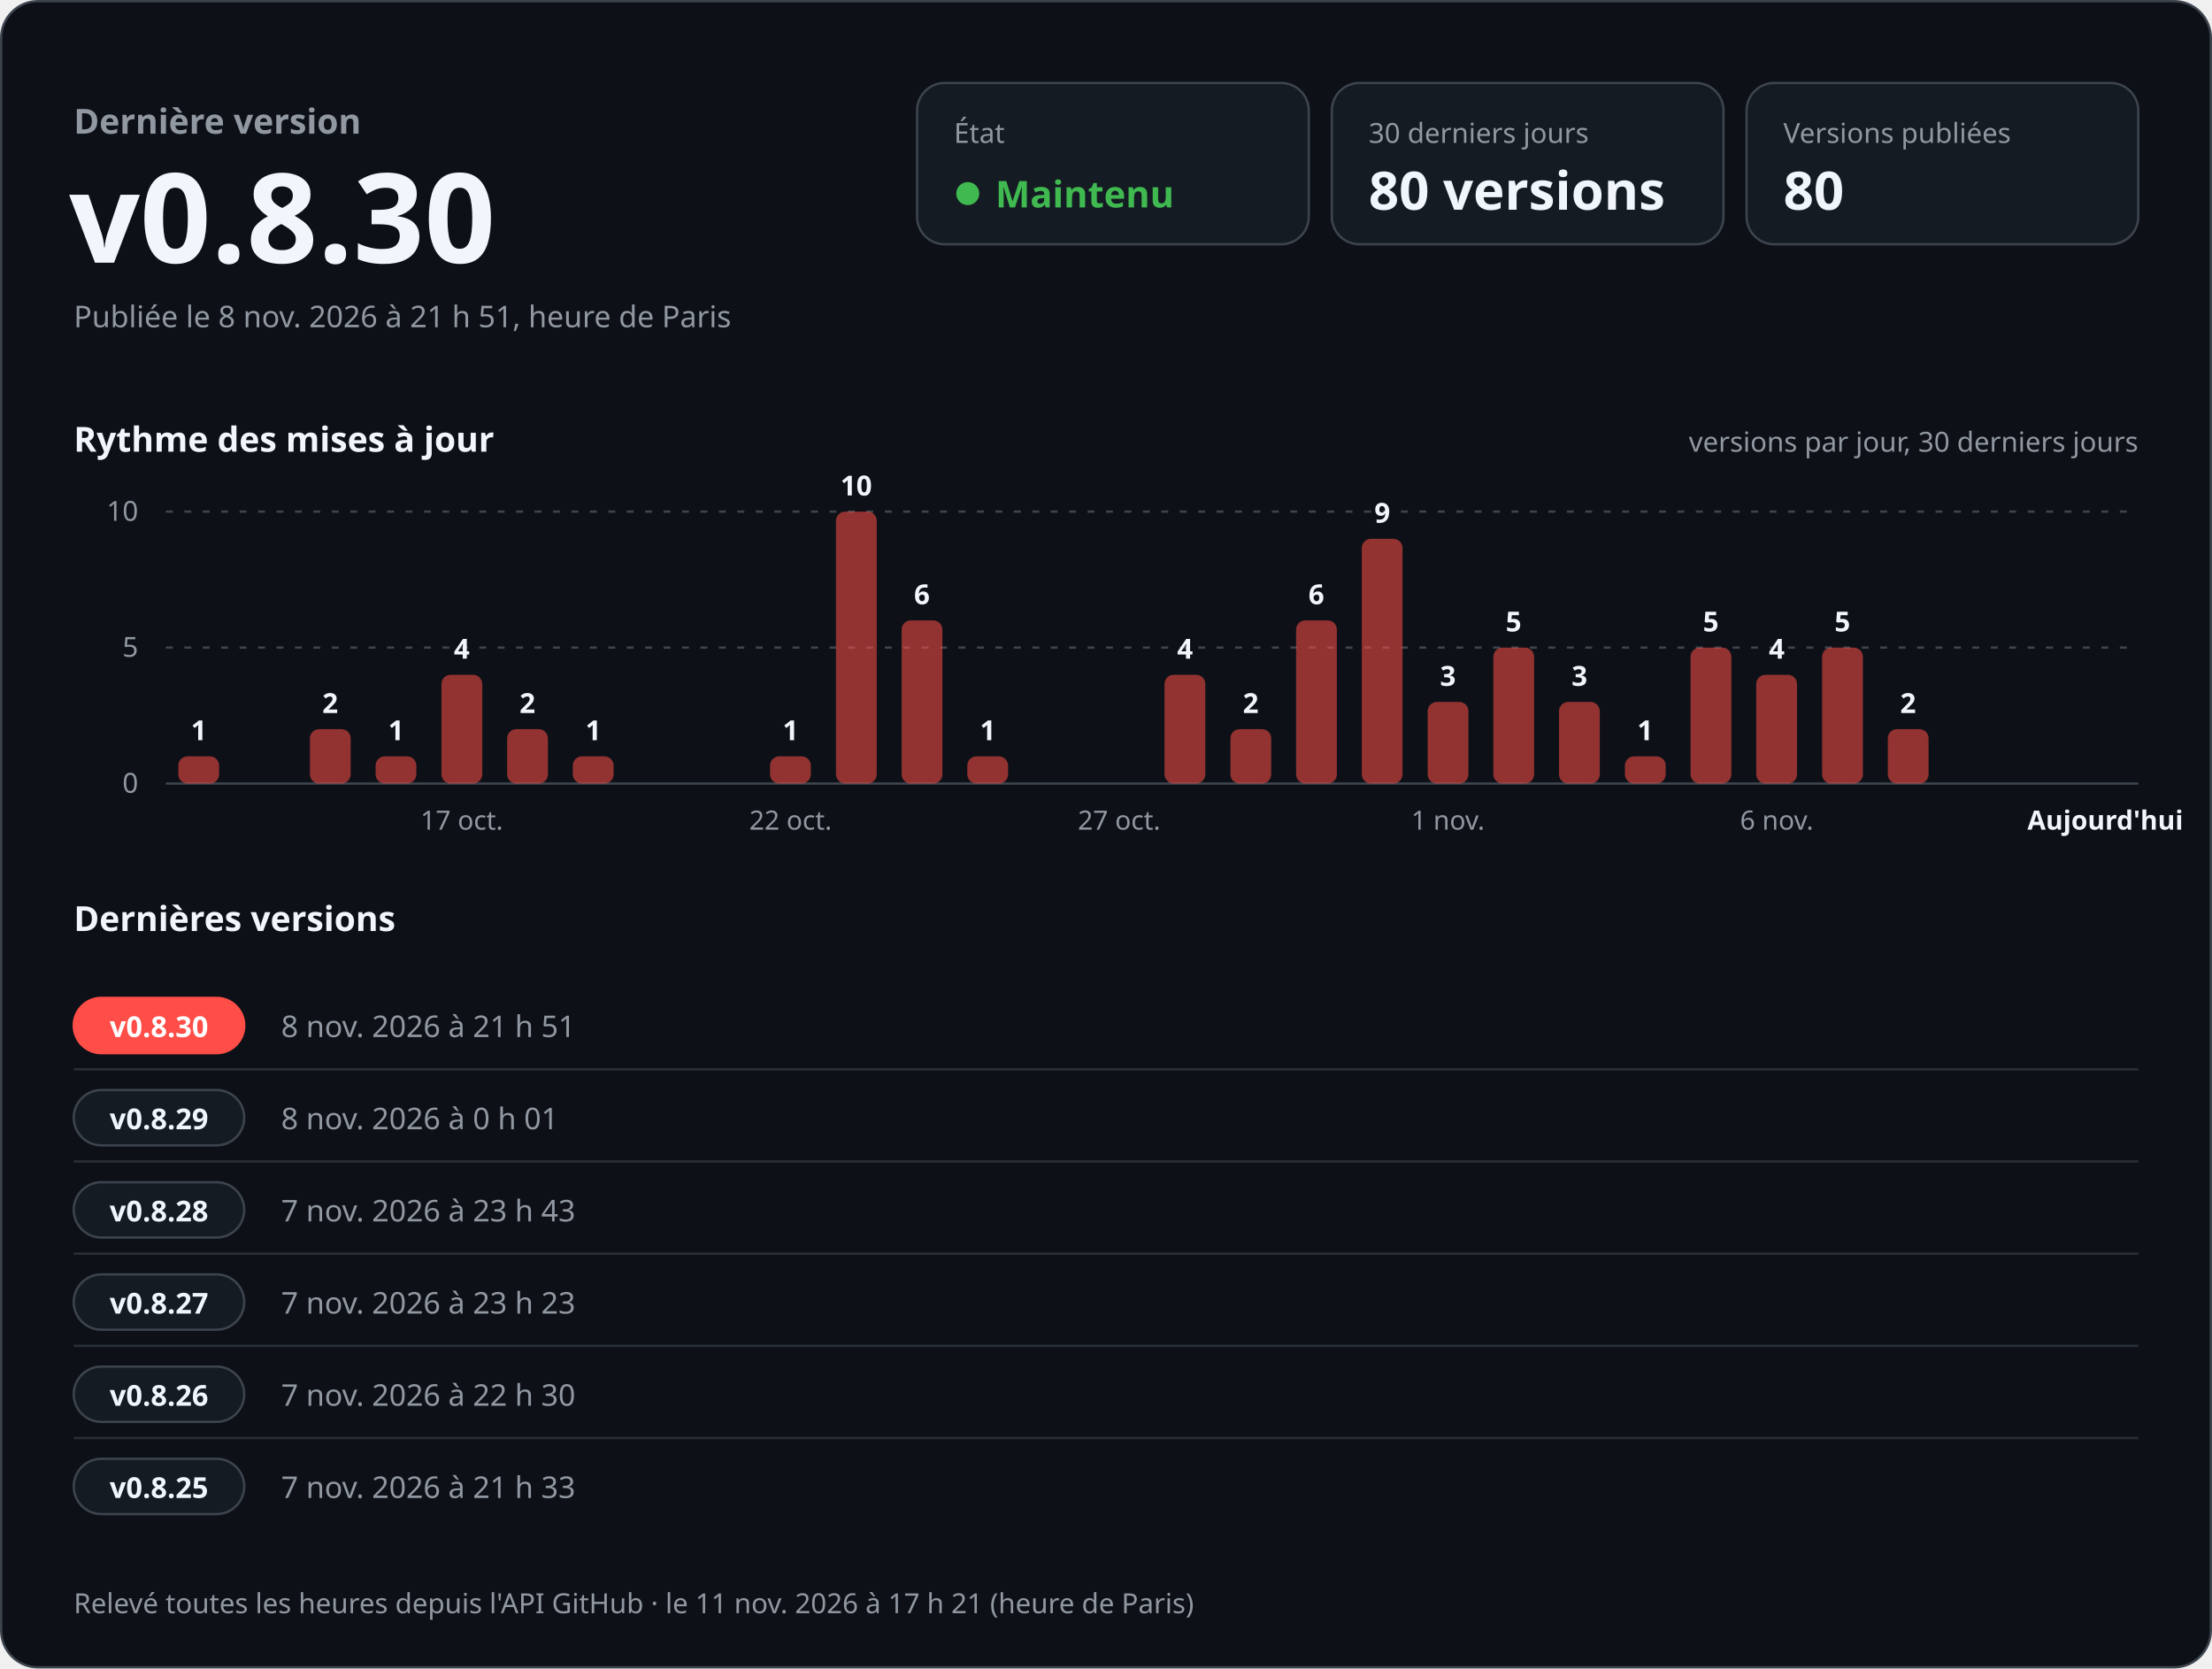
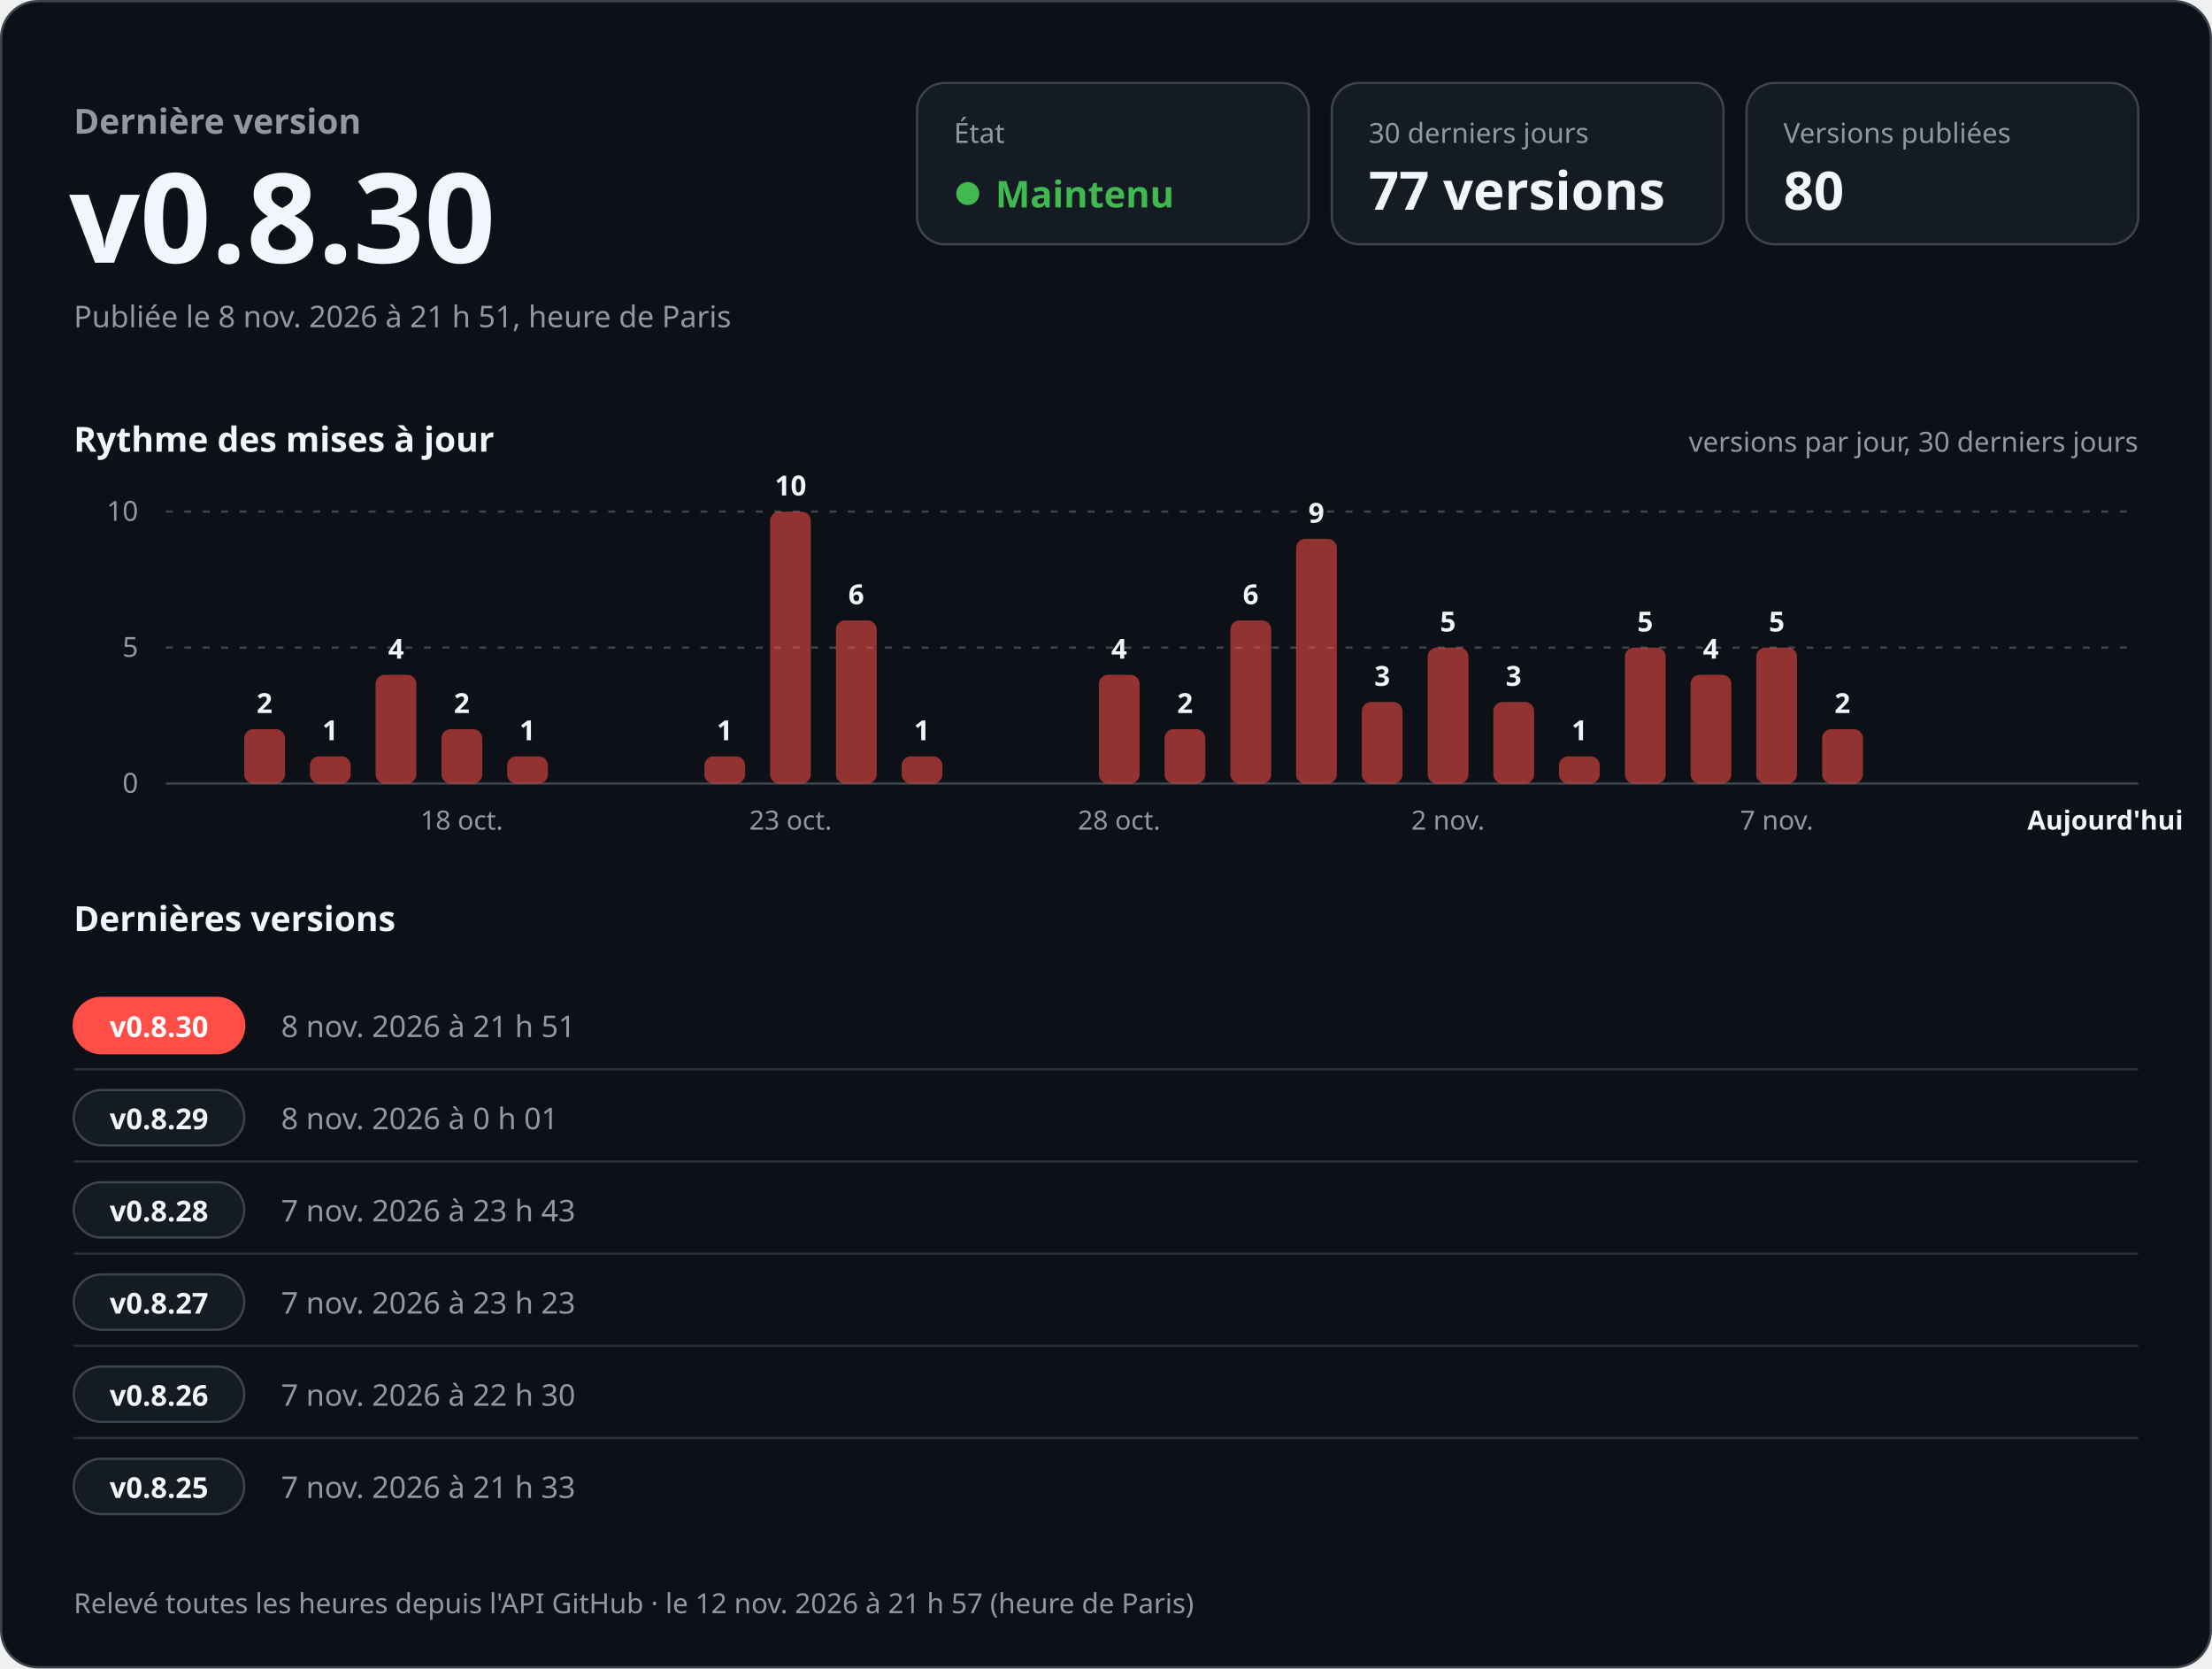
<svg xmlns="http://www.w3.org/2000/svg" width="960" height="724" viewBox="0 0 960 724" role="img" aria-labelledby="titre desc" font-family="-apple-system, BlinkMacSystemFont, 'Segoe UI', 'Noto Sans', Helvetica, Arial, sans-serif" style="font-variant-numeric: tabular-nums">
  <rect x="0.5" y="0.5" width="959" height="723" rx="16" fill="#0d1117" stroke="#3d444d" />
  <text x="32.0" y="58.0" font-size="15" font-weight="600" fill="#9198a1" text-anchor="start">Dernière version</text>
  <text x="30.0" y="114.0" font-size="54" font-weight="700" fill="#f0f6fc" text-anchor="start">v0.8.30</text>
  <text x="32.0" y="142.0" font-size="13" font-weight="400" fill="#9198a1" text-anchor="start">Publiée le 8 nov. 2026 à 21 h 51, heure de Paris</text>
  <rect x="398" y="36" width="170" height="70" rx="12" fill="#151b23" stroke="#3d444d" />
  <text x="414.0" y="62.0" font-size="12" font-weight="500" fill="#9198a1" text-anchor="start">État</text>
  <circle cx="420" cy="84" r="5" fill="#3fb950" />
  <text x="432.0" y="90.0" font-size="16" font-weight="700" fill="#3fb950" text-anchor="start">Maintenu</text>
  <rect x="578" y="36" width="170" height="70" rx="12" fill="#151b23" stroke="#3d444d" />
  <text x="594.0" y="62.0" font-size="12" font-weight="500" fill="#9198a1" text-anchor="start">30 derniers jours</text>
-   <text x="594.0" y="91.0" font-size="23" font-weight="700" fill="#f0f6fc" text-anchor="start">80 versions</text>
+   <text x="594.0" y="91.0" font-size="23" font-weight="700" fill="#f0f6fc" text-anchor="start">77 versions</text>
  <rect x="758" y="36" width="170" height="70" rx="12" fill="#151b23" stroke="#3d444d" />
  <text x="774.0" y="62.0" font-size="12" font-weight="500" fill="#9198a1" text-anchor="start">Versions publiées</text>
  <text x="774.0" y="91.0" font-size="23" font-weight="700" fill="#f0f6fc" text-anchor="start">80</text>
  <text x="32.0" y="196.0" font-size="15" font-weight="600" fill="#f0f6fc" text-anchor="start">Rythme des mises à jour</text>
  <text x="928.0" y="196.0" font-size="12" font-weight="400" fill="#9198a1" text-anchor="end">versions par jour, 30 derniers jours</text>
  <line x1="72" y1="340.0" x2="928" y2="340.0" stroke="#3d444d" />
  <text x="60.0" y="344.0" font-size="12" font-weight="400" fill="#9198a1" text-anchor="end">0</text>
  <line x1="72" y1="281.0" x2="928" y2="281.0" stroke="#3d444d" stroke-dasharray="3 5" />
  <text x="60.0" y="285.0" font-size="12" font-weight="400" fill="#9198a1" text-anchor="end">5</text>
  <line x1="72" y1="222.0" x2="928" y2="222.0" stroke="#3d444d" stroke-dasharray="3 5" />
  <text x="60.0" y="226.0" font-size="12" font-weight="400" fill="#9198a1" text-anchor="end">10</text>
-   <rect x="77.4" y="328.2" width="17.7" height="11.8" rx="4.0" fill="#ff4d48" fill-opacity="0.55" />
-   <text x="86.3" y="321.2" font-size="12" font-weight="600" fill="#f0f6fc" text-anchor="middle">1</text>
-   <rect x="134.5" y="316.4" width="17.7" height="23.6" rx="4.0" fill="#ff4d48" fill-opacity="0.55" />
-   <text x="143.3" y="309.4" font-size="12" font-weight="600" fill="#f0f6fc" text-anchor="middle">2</text>
-   <rect x="163.0" y="328.2" width="17.7" height="11.8" rx="4.0" fill="#ff4d48" fill-opacity="0.55" />
-   <text x="171.9" y="321.2" font-size="12" font-weight="600" fill="#f0f6fc" text-anchor="middle">1</text>
-   <rect x="191.6" y="292.8" width="17.7" height="47.2" rx="4.0" fill="#ff4d48" fill-opacity="0.55" />
-   <text x="200.4" y="285.8" font-size="12" font-weight="600" fill="#f0f6fc" text-anchor="middle">4</text>
-   <text x="200.4" y="360.0" font-size="11.5" font-weight="400" fill="#9198a1" text-anchor="middle">17 oct.</text>
-   <rect x="220.1" y="316.4" width="17.7" height="23.6" rx="4.0" fill="#ff4d48" fill-opacity="0.55" />
-   <text x="228.9" y="309.4" font-size="12" font-weight="600" fill="#f0f6fc" text-anchor="middle">2</text>
-   <rect x="248.6" y="328.2" width="17.7" height="11.8" rx="4.0" fill="#ff4d48" fill-opacity="0.55" />
-   <text x="257.5" y="321.2" font-size="12" font-weight="600" fill="#f0f6fc" text-anchor="middle">1</text>
-   <rect x="334.2" y="328.2" width="17.7" height="11.8" rx="4.0" fill="#ff4d48" fill-opacity="0.55" />
-   <text x="343.1" y="321.2" font-size="12" font-weight="600" fill="#f0f6fc" text-anchor="middle">1</text>
-   <text x="343.1" y="360.0" font-size="11.5" font-weight="400" fill="#9198a1" text-anchor="middle">22 oct.</text>
-   <rect x="362.8" y="222.0" width="17.7" height="118.0" rx="4.0" fill="#ff4d48" fill-opacity="0.55" />
-   <text x="371.6" y="215.0" font-size="12" font-weight="600" fill="#f0f6fc" text-anchor="middle">10</text>
-   <rect x="391.3" y="269.2" width="17.7" height="70.8" rx="4.0" fill="#ff4d48" fill-opacity="0.55" />
-   <text x="400.1" y="262.2" font-size="12" font-weight="600" fill="#f0f6fc" text-anchor="middle">6</text>
-   <rect x="419.8" y="328.2" width="17.7" height="11.8" rx="4.0" fill="#ff4d48" fill-opacity="0.55" />
-   <text x="428.7" y="321.2" font-size="12" font-weight="600" fill="#f0f6fc" text-anchor="middle">1</text>
-   <text x="485.7" y="360.0" font-size="11.5" font-weight="400" fill="#9198a1" text-anchor="middle">27 oct.</text>
-   <rect x="505.4" y="292.8" width="17.7" height="47.2" rx="4.0" fill="#ff4d48" fill-opacity="0.55" />
-   <text x="514.3" y="285.8" font-size="12" font-weight="600" fill="#f0f6fc" text-anchor="middle">4</text>
-   <rect x="534.0" y="316.4" width="17.7" height="23.6" rx="4.0" fill="#ff4d48" fill-opacity="0.55" />
-   <text x="542.8" y="309.4" font-size="12" font-weight="600" fill="#f0f6fc" text-anchor="middle">2</text>
-   <rect x="562.5" y="269.2" width="17.7" height="70.8" rx="4.0" fill="#ff4d48" fill-opacity="0.55" />
-   <text x="571.3" y="262.2" font-size="12" font-weight="600" fill="#f0f6fc" text-anchor="middle">6</text>
-   <rect x="591.0" y="233.8" width="17.7" height="106.2" rx="4.0" fill="#ff4d48" fill-opacity="0.55" />
-   <text x="599.9" y="226.8" font-size="12" font-weight="600" fill="#f0f6fc" text-anchor="middle">9</text>
-   <rect x="619.6" y="304.6" width="17.7" height="35.4" rx="4.0" fill="#ff4d48" fill-opacity="0.55" />
-   <text x="628.4" y="297.6" font-size="12" font-weight="600" fill="#f0f6fc" text-anchor="middle">3</text>
-   <text x="628.4" y="360.0" font-size="11.5" font-weight="400" fill="#9198a1" text-anchor="middle">1 nov.</text>
-   <rect x="648.1" y="281.0" width="17.7" height="59.0" rx="4.0" fill="#ff4d48" fill-opacity="0.55" />
-   <text x="656.9" y="274.0" font-size="12" font-weight="600" fill="#f0f6fc" text-anchor="middle">5</text>
-   <rect x="676.6" y="304.6" width="17.7" height="35.4" rx="4.0" fill="#ff4d48" fill-opacity="0.55" />
-   <text x="685.5" y="297.6" font-size="12" font-weight="600" fill="#f0f6fc" text-anchor="middle">3</text>
-   <rect x="705.2" y="328.2" width="17.7" height="11.8" rx="4.0" fill="#ff4d48" fill-opacity="0.55" />
-   <text x="714.0" y="321.2" font-size="12" font-weight="600" fill="#f0f6fc" text-anchor="middle">1</text>
-   <rect x="733.7" y="281.0" width="17.7" height="59.0" rx="4.0" fill="#ff4d48" fill-opacity="0.55" />
-   <text x="742.5" y="274.0" font-size="12" font-weight="600" fill="#f0f6fc" text-anchor="middle">5</text>
-   <rect x="762.2" y="292.8" width="17.7" height="47.2" rx="4.0" fill="#ff4d48" fill-opacity="0.55" />
-   <text x="771.1" y="285.8" font-size="12" font-weight="600" fill="#f0f6fc" text-anchor="middle">4</text>
-   <text x="771.1" y="360.0" font-size="11.5" font-weight="400" fill="#9198a1" text-anchor="middle">6 nov.</text>
-   <rect x="790.8" y="281.0" width="17.7" height="59.0" rx="4.0" fill="#ff4d48" fill-opacity="0.55" />
-   <text x="799.6" y="274.0" font-size="12" font-weight="600" fill="#f0f6fc" text-anchor="middle">5</text>
-   <rect x="819.3" y="316.4" width="17.7" height="23.6" rx="4.0" fill="#ff4d48" fill-opacity="0.55" />
-   <text x="828.1" y="309.4" font-size="12" font-weight="600" fill="#f0f6fc" text-anchor="middle">2</text>
+   <rect x="106.0" y="316.4" width="17.7" height="23.6" rx="4.0" fill="#ff4d48" fill-opacity="0.55" />
+   <text x="114.8" y="309.4" font-size="12" font-weight="600" fill="#f0f6fc" text-anchor="middle">2</text>
+   <rect x="134.5" y="328.2" width="17.7" height="11.8" rx="4.0" fill="#ff4d48" fill-opacity="0.55" />
+   <text x="143.3" y="321.2" font-size="12" font-weight="600" fill="#f0f6fc" text-anchor="middle">1</text>
+   <rect x="163.0" y="292.8" width="17.7" height="47.2" rx="4.0" fill="#ff4d48" fill-opacity="0.55" />
+   <text x="171.9" y="285.8" font-size="12" font-weight="600" fill="#f0f6fc" text-anchor="middle">4</text>
+   <rect x="191.6" y="316.4" width="17.7" height="23.6" rx="4.0" fill="#ff4d48" fill-opacity="0.55" />
+   <text x="200.4" y="309.4" font-size="12" font-weight="600" fill="#f0f6fc" text-anchor="middle">2</text>
+   <text x="200.4" y="360.0" font-size="11.5" font-weight="400" fill="#9198a1" text-anchor="middle">18 oct.</text>
+   <rect x="220.1" y="328.2" width="17.7" height="11.8" rx="4.0" fill="#ff4d48" fill-opacity="0.55" />
+   <text x="228.9" y="321.2" font-size="12" font-weight="600" fill="#f0f6fc" text-anchor="middle">1</text>
+   <rect x="305.7" y="328.2" width="17.7" height="11.8" rx="4.0" fill="#ff4d48" fill-opacity="0.55" />
+   <text x="314.5" y="321.2" font-size="12" font-weight="600" fill="#f0f6fc" text-anchor="middle">1</text>
+   <rect x="334.2" y="222.0" width="17.7" height="118.0" rx="4.0" fill="#ff4d48" fill-opacity="0.55" />
+   <text x="343.1" y="215.0" font-size="12" font-weight="600" fill="#f0f6fc" text-anchor="middle">10</text>
+   <text x="343.1" y="360.0" font-size="11.5" font-weight="400" fill="#9198a1" text-anchor="middle">23 oct.</text>
+   <rect x="362.8" y="269.2" width="17.7" height="70.8" rx="4.0" fill="#ff4d48" fill-opacity="0.55" />
+   <text x="371.6" y="262.2" font-size="12" font-weight="600" fill="#f0f6fc" text-anchor="middle">6</text>
+   <rect x="391.3" y="328.2" width="17.7" height="11.8" rx="4.0" fill="#ff4d48" fill-opacity="0.55" />
+   <text x="400.1" y="321.2" font-size="12" font-weight="600" fill="#f0f6fc" text-anchor="middle">1</text>
+   <rect x="476.9" y="292.8" width="17.7" height="47.2" rx="4.0" fill="#ff4d48" fill-opacity="0.55" />
+   <text x="485.7" y="285.8" font-size="12" font-weight="600" fill="#f0f6fc" text-anchor="middle">4</text>
+   <text x="485.7" y="360.0" font-size="11.5" font-weight="400" fill="#9198a1" text-anchor="middle">28 oct.</text>
+   <rect x="505.4" y="316.4" width="17.7" height="23.6" rx="4.0" fill="#ff4d48" fill-opacity="0.55" />
+   <text x="514.3" y="309.4" font-size="12" font-weight="600" fill="#f0f6fc" text-anchor="middle">2</text>
+   <rect x="534.0" y="269.2" width="17.7" height="70.8" rx="4.0" fill="#ff4d48" fill-opacity="0.55" />
+   <text x="542.8" y="262.2" font-size="12" font-weight="600" fill="#f0f6fc" text-anchor="middle">6</text>
+   <rect x="562.5" y="233.8" width="17.7" height="106.2" rx="4.0" fill="#ff4d48" fill-opacity="0.55" />
+   <text x="571.3" y="226.8" font-size="12" font-weight="600" fill="#f0f6fc" text-anchor="middle">9</text>
+   <rect x="591.0" y="304.6" width="17.7" height="35.4" rx="4.0" fill="#ff4d48" fill-opacity="0.55" />
+   <text x="599.9" y="297.6" font-size="12" font-weight="600" fill="#f0f6fc" text-anchor="middle">3</text>
+   <rect x="619.6" y="281.0" width="17.7" height="59.0" rx="4.0" fill="#ff4d48" fill-opacity="0.55" />
+   <text x="628.4" y="274.0" font-size="12" font-weight="600" fill="#f0f6fc" text-anchor="middle">5</text>
+   <text x="628.4" y="360.0" font-size="11.5" font-weight="400" fill="#9198a1" text-anchor="middle">2 nov.</text>
+   <rect x="648.1" y="304.6" width="17.7" height="35.4" rx="4.0" fill="#ff4d48" fill-opacity="0.55" />
+   <text x="656.9" y="297.6" font-size="12" font-weight="600" fill="#f0f6fc" text-anchor="middle">3</text>
+   <rect x="676.6" y="328.2" width="17.7" height="11.8" rx="4.0" fill="#ff4d48" fill-opacity="0.55" />
+   <text x="685.5" y="321.2" font-size="12" font-weight="600" fill="#f0f6fc" text-anchor="middle">1</text>
+   <rect x="705.2" y="281.0" width="17.7" height="59.0" rx="4.0" fill="#ff4d48" fill-opacity="0.55" />
+   <text x="714.0" y="274.0" font-size="12" font-weight="600" fill="#f0f6fc" text-anchor="middle">5</text>
+   <rect x="733.7" y="292.8" width="17.7" height="47.2" rx="4.0" fill="#ff4d48" fill-opacity="0.55" />
+   <text x="742.5" y="285.8" font-size="12" font-weight="600" fill="#f0f6fc" text-anchor="middle">4</text>
+   <rect x="762.2" y="281.0" width="17.7" height="59.0" rx="4.0" fill="#ff4d48" fill-opacity="0.55" />
+   <text x="771.1" y="274.0" font-size="12" font-weight="600" fill="#f0f6fc" text-anchor="middle">5</text>
+   <text x="771.1" y="360.0" font-size="11.5" font-weight="400" fill="#9198a1" text-anchor="middle">7 nov.</text>
+   <rect x="790.8" y="316.4" width="17.7" height="23.6" rx="4.0" fill="#ff4d48" fill-opacity="0.55" />
+   <text x="799.6" y="309.4" font-size="12" font-weight="600" fill="#f0f6fc" text-anchor="middle">2</text>
  <text x="913.7" y="360.0" font-size="11.5" font-weight="600" fill="#f0f6fc" text-anchor="middle">Aujourd'hui</text>
  <text x="32.0" y="404.0" font-size="15" font-weight="600" fill="#f0f6fc" text-anchor="start">Dernières versions</text>
  <rect x="32" y="433.0" width="74" height="24" rx="12" fill="#ff4d48" stroke="#ff4d48" />
  <text x="69.0" y="450.0" font-size="12.5" font-weight="700" fill="#ffffff" text-anchor="middle">v0.8.30</text>
  <text x="122.0" y="450.0" font-size="13" font-weight="500" fill="#9198a1" text-anchor="start">8 nov. 2026 à 21 h 51</text>
  <text x="292.0" y="450.0" font-size="13" font-weight="400" fill="#f0f6fc" text-anchor="start" />
  <line x1="32" y1="464.0" x2="928" y2="464.0" stroke="#3d444d" stroke-opacity="0.6" />
  <rect x="32" y="473.0" width="74" height="24" rx="12" fill="#151b23" stroke="#3d444d" />
  <text x="69.0" y="490.0" font-size="12.5" font-weight="700" fill="#f0f6fc" text-anchor="middle">v0.8.29</text>
  <text x="122.0" y="490.0" font-size="13" font-weight="500" fill="#9198a1" text-anchor="start">8 nov. 2026 à 0 h 01</text>
  <text x="292.0" y="490.0" font-size="13" font-weight="400" fill="#f0f6fc" text-anchor="start" />
  <line x1="32" y1="504.0" x2="928" y2="504.0" stroke="#3d444d" stroke-opacity="0.6" />
  <rect x="32" y="513.0" width="74" height="24" rx="12" fill="#151b23" stroke="#3d444d" />
  <text x="69.0" y="530.0" font-size="12.5" font-weight="700" fill="#f0f6fc" text-anchor="middle">v0.8.28</text>
  <text x="122.0" y="530.0" font-size="13" font-weight="500" fill="#9198a1" text-anchor="start">7 nov. 2026 à 23 h 43</text>
  <text x="292.0" y="530.0" font-size="13" font-weight="400" fill="#f0f6fc" text-anchor="start" />
  <line x1="32" y1="544.0" x2="928" y2="544.0" stroke="#3d444d" stroke-opacity="0.6" />
  <rect x="32" y="553.0" width="74" height="24" rx="12" fill="#151b23" stroke="#3d444d" />
  <text x="69.0" y="570.0" font-size="12.5" font-weight="700" fill="#f0f6fc" text-anchor="middle">v0.8.27</text>
  <text x="122.0" y="570.0" font-size="13" font-weight="500" fill="#9198a1" text-anchor="start">7 nov. 2026 à 23 h 23</text>
  <text x="292.0" y="570.0" font-size="13" font-weight="400" fill="#f0f6fc" text-anchor="start" />
  <line x1="32" y1="584.0" x2="928" y2="584.0" stroke="#3d444d" stroke-opacity="0.6" />
  <rect x="32" y="593.0" width="74" height="24" rx="12" fill="#151b23" stroke="#3d444d" />
  <text x="69.0" y="610.0" font-size="12.5" font-weight="700" fill="#f0f6fc" text-anchor="middle">v0.8.26</text>
  <text x="122.0" y="610.0" font-size="13" font-weight="500" fill="#9198a1" text-anchor="start">7 nov. 2026 à 22 h 30</text>
  <text x="292.0" y="610.0" font-size="13" font-weight="400" fill="#f0f6fc" text-anchor="start" />
  <line x1="32" y1="624.0" x2="928" y2="624.0" stroke="#3d444d" stroke-opacity="0.6" />
  <rect x="32" y="633.0" width="74" height="24" rx="12" fill="#151b23" stroke="#3d444d" />
  <text x="69.0" y="650.0" font-size="12.5" font-weight="700" fill="#f0f6fc" text-anchor="middle">v0.8.25</text>
  <text x="122.0" y="650.0" font-size="13" font-weight="500" fill="#9198a1" text-anchor="start">7 nov. 2026 à 21 h 33</text>
  <text x="292.0" y="650.0" font-size="13" font-weight="400" fill="#f0f6fc" text-anchor="start" />
-   <text x="32.0" y="700.0" font-size="12" font-weight="400" fill="#9198a1" text-anchor="start">Relevé toutes les heures depuis l'API GitHub · le 11 nov. 2026 à 17 h 21 (heure de Paris)</text>
+   <text x="32.0" y="700.0" font-size="12" font-weight="400" fill="#9198a1" text-anchor="start">Relevé toutes les heures depuis l'API GitHub · le 12 nov. 2026 à 21 h 57 (heure de Paris)</text>
</svg>
